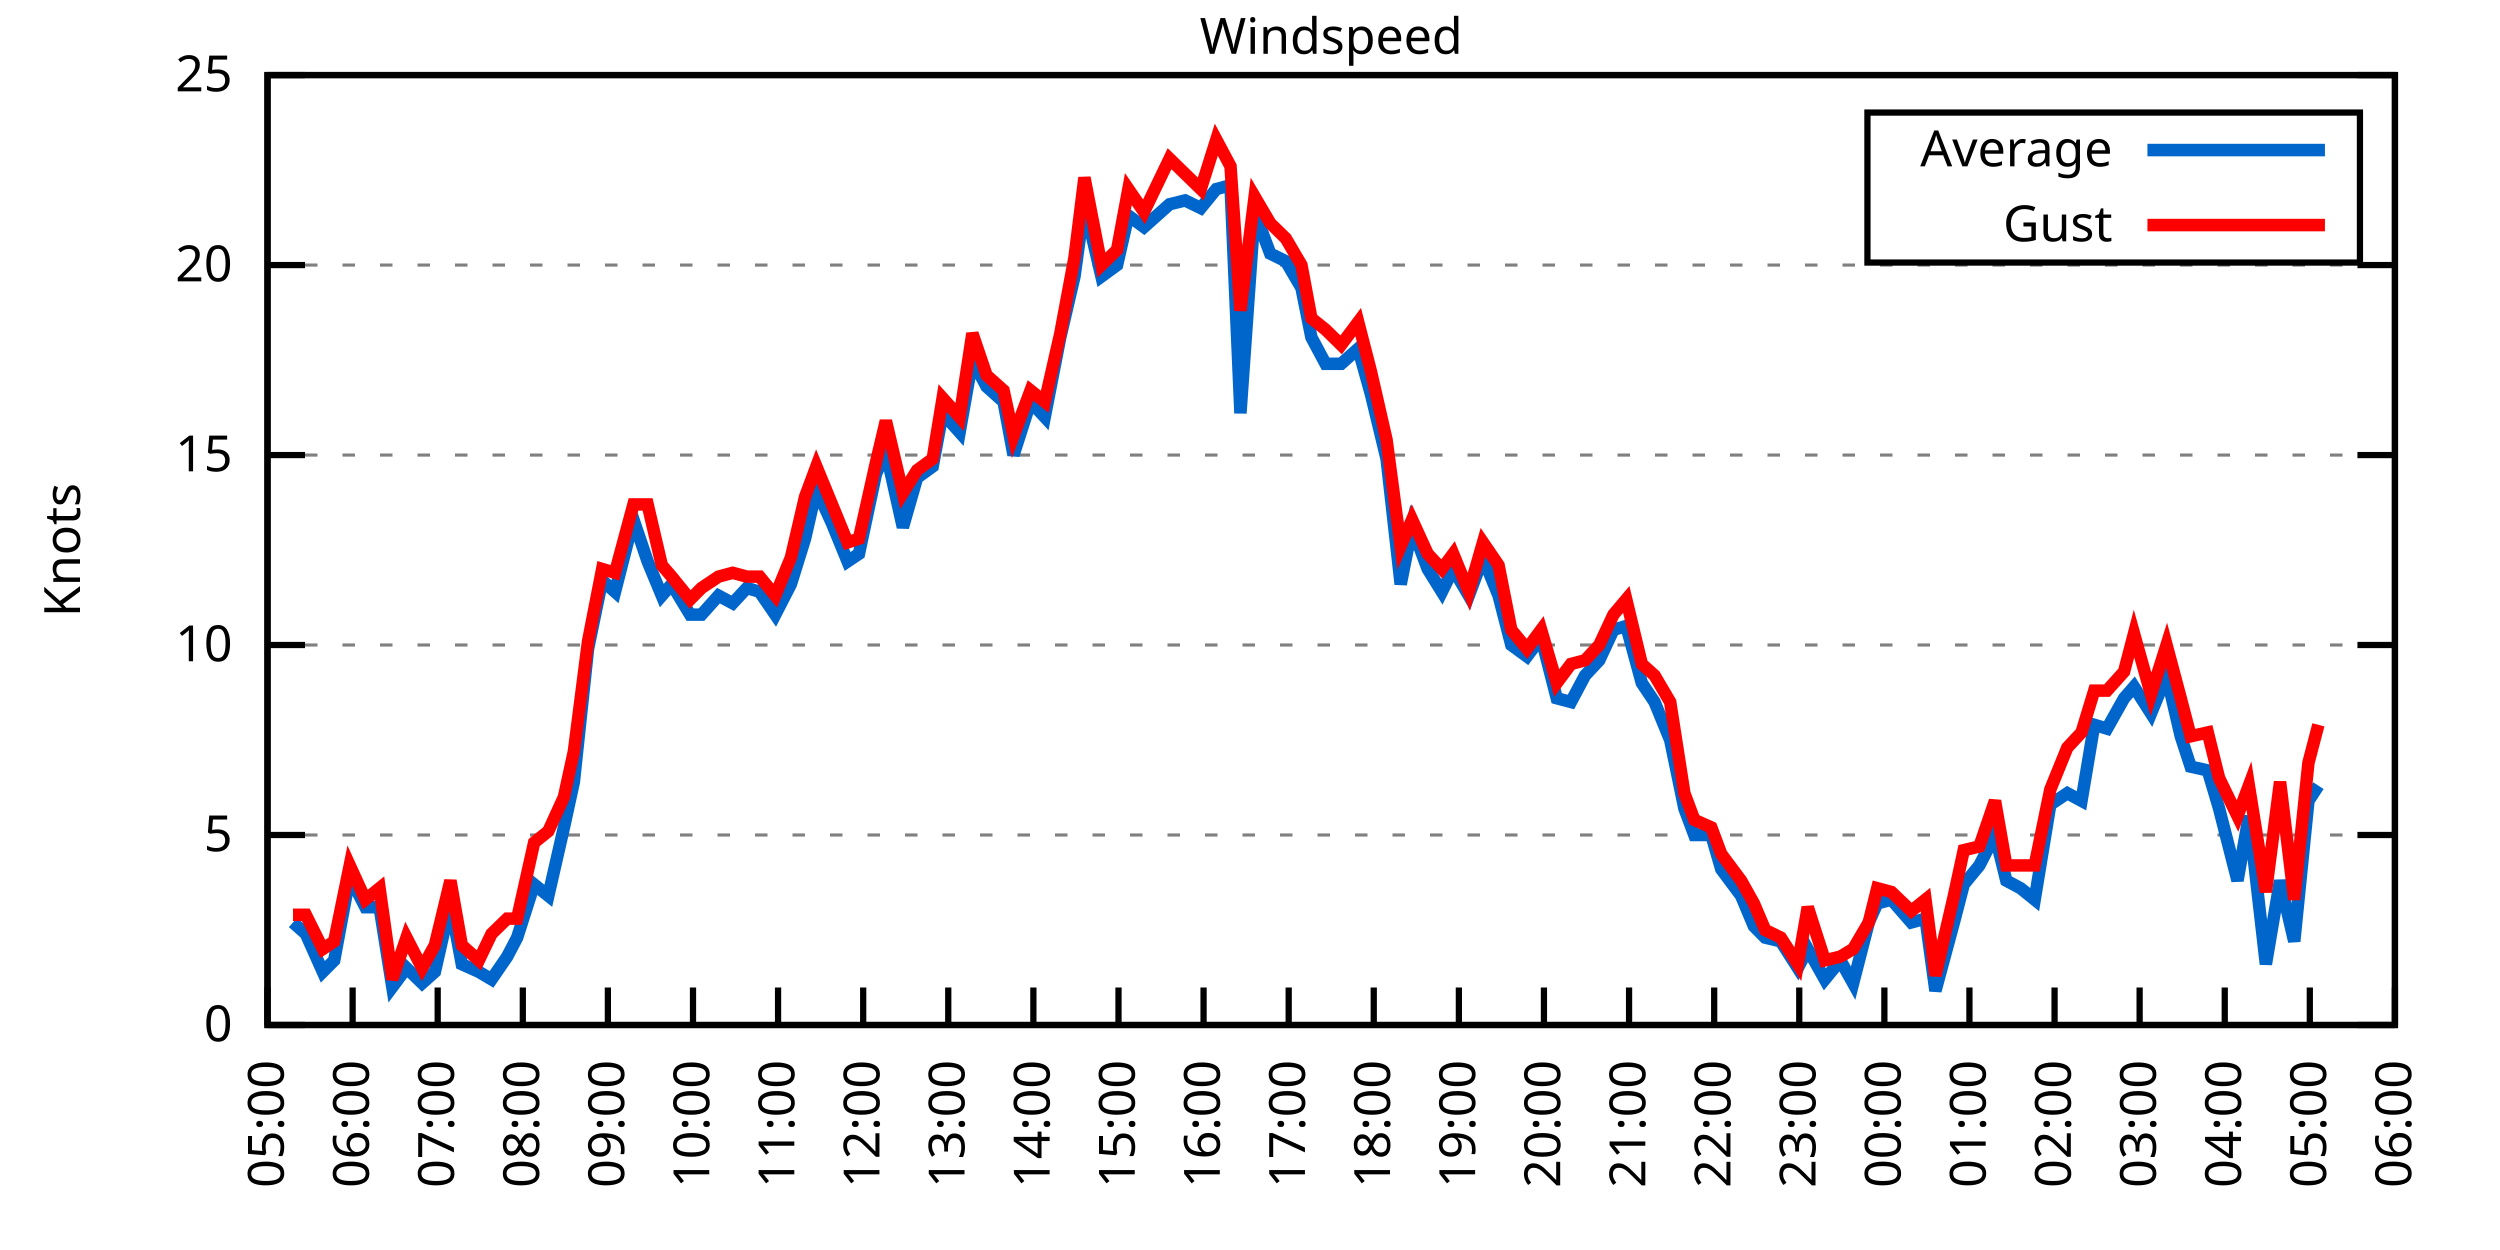
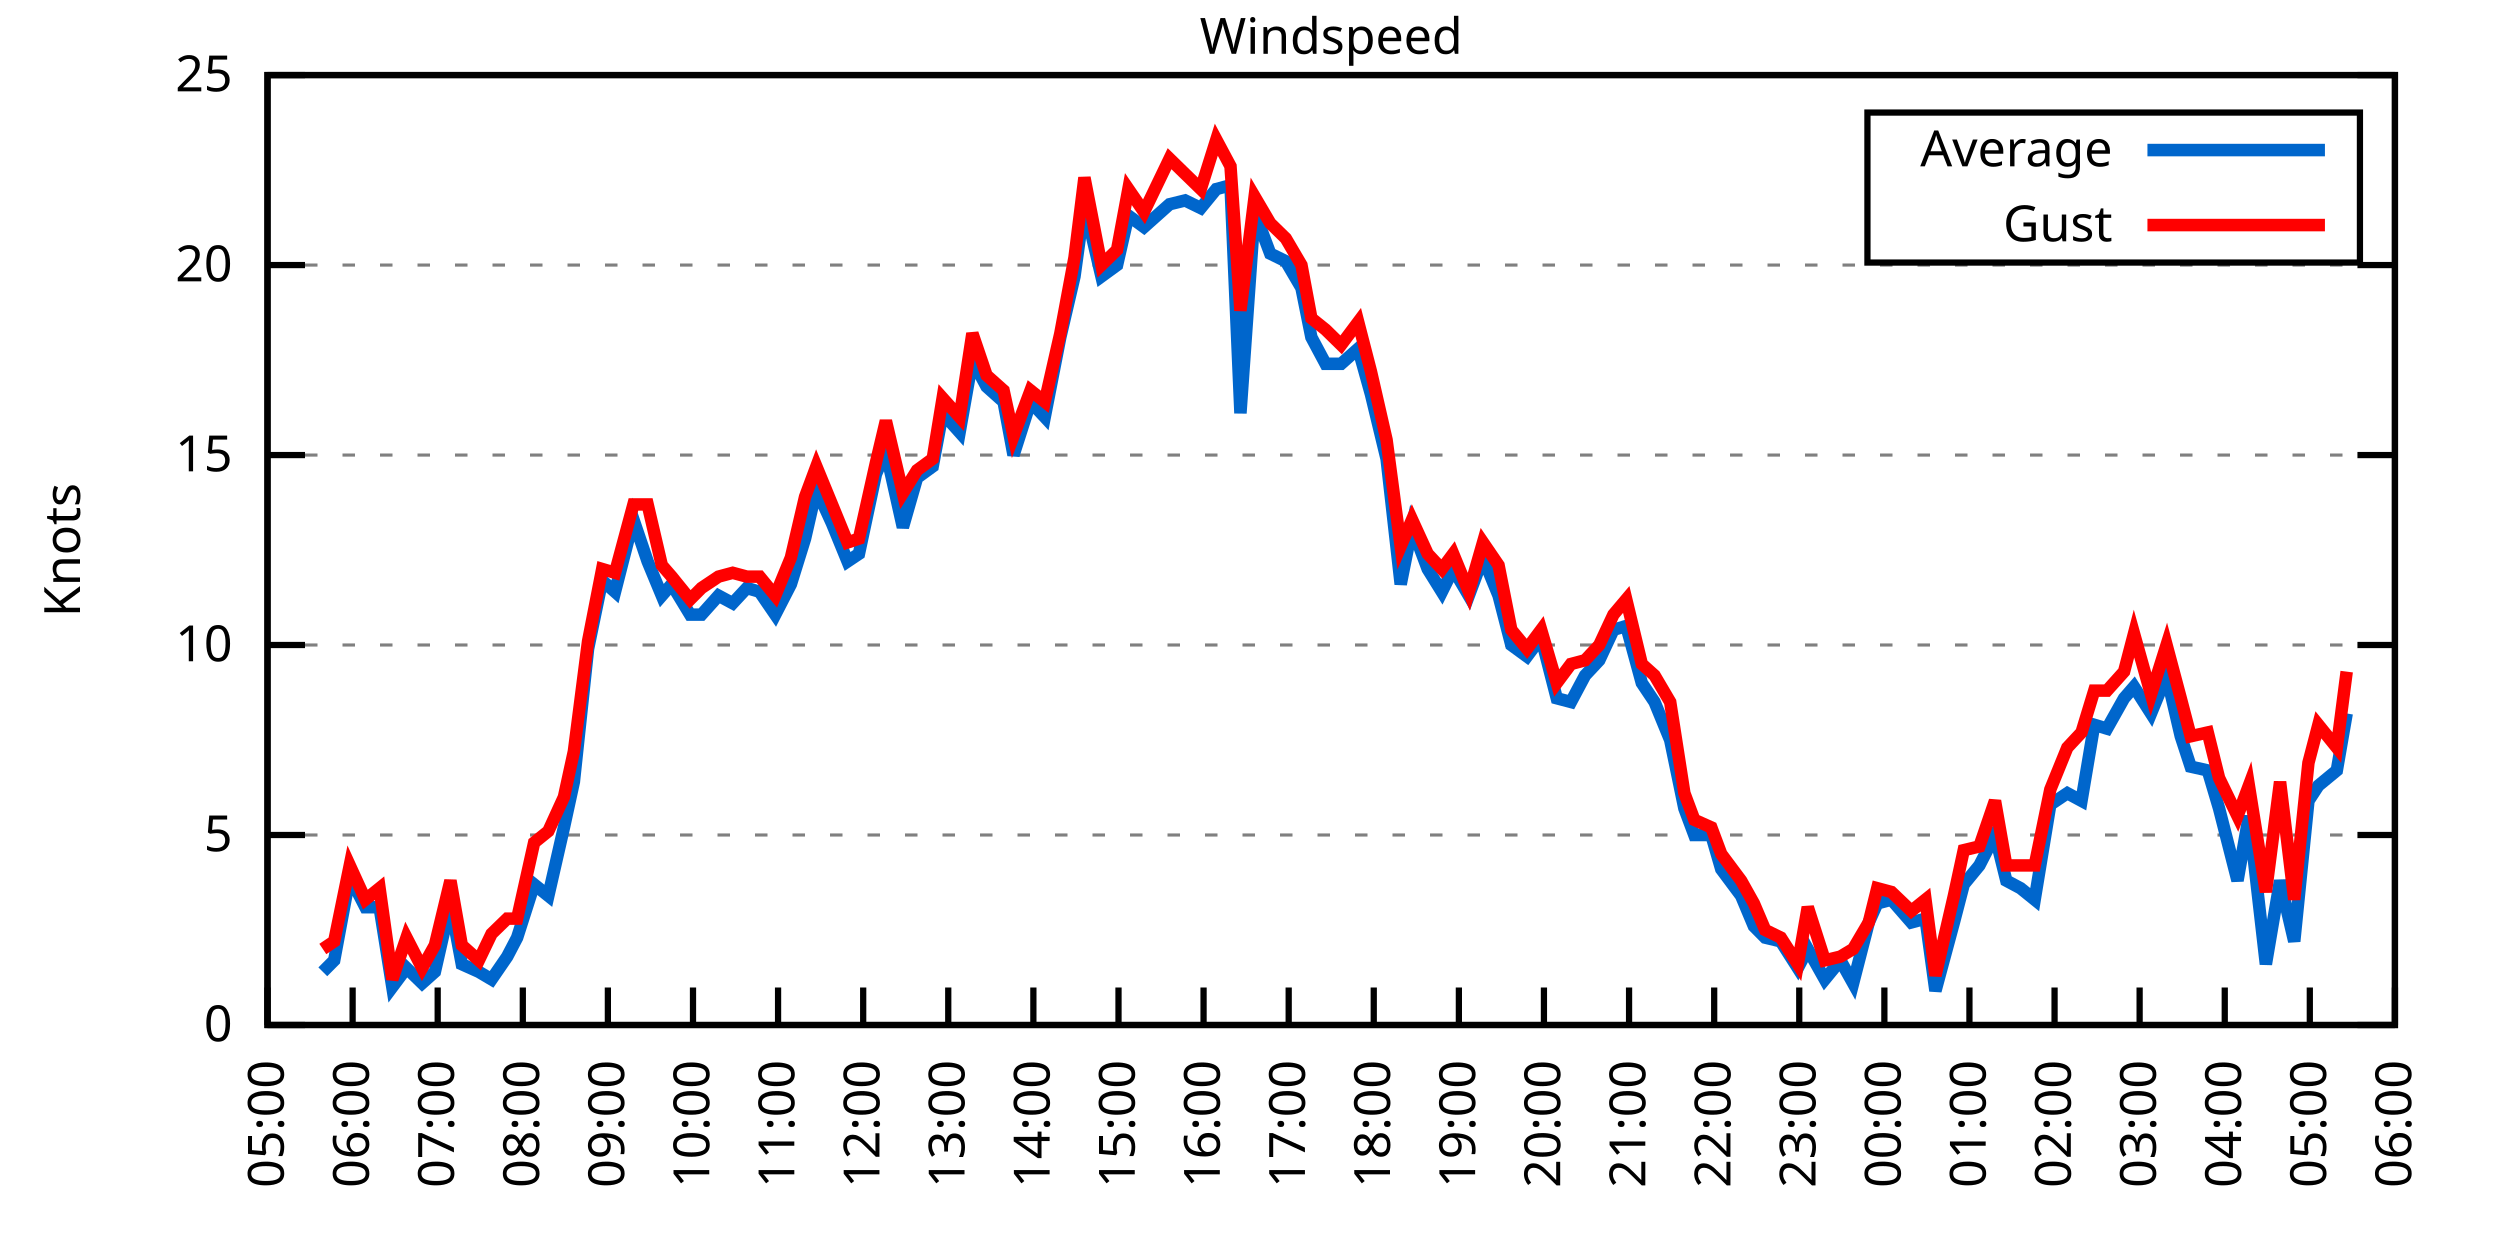
<svg xmlns="http://www.w3.org/2000/svg" xmlns:xlink="http://www.w3.org/1999/xlink" width="400" height="200" viewBox="0 0 400 200">
  <g id="gnuplot_canvas">
    <rect x="0" y="0" width="400" height="200" fill="none" />
    <defs>
      <circle id="gpDot" r="0.5" stroke-width="0.5" stroke="currentColor" />
      <path id="gpPt0" stroke-width="0.333" stroke="currentColor" d="M-1,0 h2 M0,-1 v2" />
      <path id="gpPt1" stroke-width="0.333" stroke="currentColor" d="M-1,-1 L1,1 M1,-1 L-1,1" />
      <path id="gpPt2" stroke-width="0.333" stroke="currentColor" d="M-1,0 L1,0 M0,-1 L0,1 M-1,-1 L1,1 M-1,1 L1,-1" />
      <rect id="gpPt3" stroke-width="0.333" stroke="currentColor" x="-1" y="-1" width="2" height="2" />
      <rect id="gpPt4" stroke-width="0.333" stroke="currentColor" fill="currentColor" x="-1" y="-1" width="2" height="2" />
      <circle id="gpPt5" stroke-width="0.333" stroke="currentColor" cx="0" cy="0" r="1" />
      <use xlink:href="#gpPt5" id="gpPt6" fill="currentColor" stroke="none" />
      <path id="gpPt7" stroke-width="0.333" stroke="currentColor" d="M0,-1.33 L-1.33,0.67 L1.33,0.67 z" />
      <use xlink:href="#gpPt7" id="gpPt8" fill="currentColor" stroke="none" />
      <use xlink:href="#gpPt7" id="gpPt9" stroke="currentColor" transform="rotate(180)" />
      <use xlink:href="#gpPt9" id="gpPt10" fill="currentColor" stroke="none" />
      <use xlink:href="#gpPt3" id="gpPt11" stroke="currentColor" transform="rotate(45)" />
      <use xlink:href="#gpPt11" id="gpPt12" fill="currentColor" stroke="none" />
      <path id="gpPt13" stroke-width="0.333" stroke="currentColor" d="M0,1.330 L1.265,0.411 L0.782,-1.067 L-0.782,-1.076 L-1.265,0.411 z" />
      <use xlink:href="#gpPt13" id="gpPt14" fill="currentColor" stroke="none" />
      <filter id="textbox" filterUnits="objectBoundingBox" x="0" y="0" height="1" width="1">
        <feFlood flood-color="white" flood-opacity="1" result="bgnd" />
        <feComposite in="SourceGraphic" in2="bgnd" operator="atop" />
      </filter>
      <filter id="greybox" filterUnits="objectBoundingBox" x="0" y="0" height="1" width="1">
        <feFlood flood-color="lightgrey" flood-opacity="1" result="grey" />
        <feComposite in="SourceGraphic" in2="grey" operator="atop" />
      </filter>
    </defs>
    <g fill="none" color="white" stroke="currentColor" stroke-width="1.00" stroke-linecap="butt" stroke-linejoin="miter">
</g>
    <g fill="none" color="black" stroke="currentColor" stroke-width="1.00" stroke-linecap="butt" stroke-linejoin="miter">
      <g stroke="none" shape-rendering="crispEdges">
        <polygon fill="rgb(255, 255, 255)" points="42.80,164.00 383.18,164.00 383.18,12.02 42.80,12.02 " />
      </g>
    </g>
    <g fill="none" color="black" stroke="currentColor" stroke-width="1.00" stroke-linecap="butt" stroke-linejoin="miter">
</g>
    <g fill="none" color="black" stroke="black" stroke-width="0.50" stroke-linecap="butt" stroke-linejoin="miter">
</g>
    <g fill="none" color="gray" stroke="currentColor" stroke-width="0.50" stroke-linecap="butt" stroke-linejoin="miter">
      <path stroke="gray" stroke-dasharray="2,4" class="gridline" d="M42.80,164.00 L383.19,164.00  " />
    </g>
    <g fill="none" color="gray" stroke="gray" stroke-width="1.00" stroke-linecap="butt" stroke-linejoin="miter">
</g>
    <g fill="none" color="black" stroke="currentColor" stroke-width="1.00" stroke-linecap="butt" stroke-linejoin="miter">
      <path stroke="black" d="M42.80,164.00 L48.80,164.00 M383.19,164.00 L377.19,164.00  " />
      <g transform="translate(37.20,166.60)" stroke="none" fill="black" font-family="Sans" font-size="8.00" text-anchor="end">
        <text>
          <tspan font-family="Sans"> 0</tspan>
        </text>
      </g>
    </g>
    <g fill="none" color="black" stroke="currentColor" stroke-width="1.00" stroke-linecap="butt" stroke-linejoin="miter">
</g>
    <g fill="none" color="black" stroke="black" stroke-width="0.50" stroke-linecap="butt" stroke-linejoin="miter">
</g>
    <g fill="none" color="gray" stroke="currentColor" stroke-width="0.50" stroke-linecap="butt" stroke-linejoin="miter">
      <path stroke="gray" stroke-dasharray="2,4" class="gridline" d="M42.80,133.60 L383.19,133.60  " />
    </g>
    <g fill="none" color="gray" stroke="gray" stroke-width="1.00" stroke-linecap="butt" stroke-linejoin="miter">
</g>
    <g fill="none" color="black" stroke="currentColor" stroke-width="1.00" stroke-linecap="butt" stroke-linejoin="miter">
      <path stroke="black" d="M42.80,133.60 L48.80,133.60 M383.19,133.60 L377.19,133.60  " />
      <g transform="translate(37.20,136.20)" stroke="none" fill="black" font-family="Sans" font-size="8.00" text-anchor="end">
        <text>
          <tspan font-family="Sans"> 5</tspan>
        </text>
      </g>
    </g>
    <g fill="none" color="black" stroke="currentColor" stroke-width="1.00" stroke-linecap="butt" stroke-linejoin="miter">
</g>
    <g fill="none" color="black" stroke="black" stroke-width="0.50" stroke-linecap="butt" stroke-linejoin="miter">
</g>
    <g fill="none" color="gray" stroke="currentColor" stroke-width="0.50" stroke-linecap="butt" stroke-linejoin="miter">
      <path stroke="gray" stroke-dasharray="2,4" class="gridline" d="M42.80,103.20 L383.19,103.20  " />
    </g>
    <g fill="none" color="gray" stroke="gray" stroke-width="1.00" stroke-linecap="butt" stroke-linejoin="miter">
</g>
    <g fill="none" color="black" stroke="currentColor" stroke-width="1.00" stroke-linecap="butt" stroke-linejoin="miter">
      <path stroke="black" d="M42.80,103.20 L48.80,103.20 M383.19,103.20 L377.19,103.20  " />
      <g transform="translate(37.20,105.80)" stroke="none" fill="black" font-family="Sans" font-size="8.00" text-anchor="end">
        <text>
          <tspan font-family="Sans"> 10</tspan>
        </text>
      </g>
    </g>
    <g fill="none" color="black" stroke="currentColor" stroke-width="1.00" stroke-linecap="butt" stroke-linejoin="miter">
</g>
    <g fill="none" color="black" stroke="black" stroke-width="0.50" stroke-linecap="butt" stroke-linejoin="miter">
</g>
    <g fill="none" color="gray" stroke="currentColor" stroke-width="0.50" stroke-linecap="butt" stroke-linejoin="miter">
      <path stroke="gray" stroke-dasharray="2,4" class="gridline" d="M42.80,72.81 L383.19,72.81  " />
    </g>
    <g fill="none" color="gray" stroke="gray" stroke-width="1.00" stroke-linecap="butt" stroke-linejoin="miter">
</g>
    <g fill="none" color="black" stroke="currentColor" stroke-width="1.00" stroke-linecap="butt" stroke-linejoin="miter">
      <path stroke="black" d="M42.80,72.81 L48.80,72.81 M383.19,72.81 L377.19,72.81  " />
      <g transform="translate(37.20,75.41)" stroke="none" fill="black" font-family="Sans" font-size="8.00" text-anchor="end">
        <text>
          <tspan font-family="Sans"> 15</tspan>
        </text>
      </g>
    </g>
    <g fill="none" color="black" stroke="currentColor" stroke-width="1.00" stroke-linecap="butt" stroke-linejoin="miter">
</g>
    <g fill="none" color="black" stroke="black" stroke-width="0.50" stroke-linecap="butt" stroke-linejoin="miter">
</g>
    <g fill="none" color="gray" stroke="currentColor" stroke-width="0.50" stroke-linecap="butt" stroke-linejoin="miter">
      <path stroke="gray" stroke-dasharray="2,4" class="gridline" d="M42.80,42.41 L383.19,42.41  " />
    </g>
    <g fill="none" color="gray" stroke="gray" stroke-width="1.00" stroke-linecap="butt" stroke-linejoin="miter">
</g>
    <g fill="none" color="black" stroke="currentColor" stroke-width="1.00" stroke-linecap="butt" stroke-linejoin="miter">
      <path stroke="black" d="M42.80,42.41 L48.80,42.41 M383.19,42.41 L377.19,42.41  " />
      <g transform="translate(37.20,45.01)" stroke="none" fill="black" font-family="Sans" font-size="8.00" text-anchor="end">
        <text>
          <tspan font-family="Sans"> 20</tspan>
        </text>
      </g>
    </g>
    <g fill="none" color="black" stroke="currentColor" stroke-width="1.00" stroke-linecap="butt" stroke-linejoin="miter">
</g>
    <g fill="none" color="black" stroke="black" stroke-width="0.50" stroke-linecap="butt" stroke-linejoin="miter">
</g>
    <g fill="none" color="gray" stroke="currentColor" stroke-width="0.50" stroke-linecap="butt" stroke-linejoin="miter">
      <path stroke="gray" stroke-dasharray="2,4" class="gridline" d="M42.80,12.01 L383.19,12.01  " />
    </g>
    <g fill="none" color="gray" stroke="gray" stroke-width="1.00" stroke-linecap="butt" stroke-linejoin="miter">
</g>
    <g fill="none" color="black" stroke="currentColor" stroke-width="1.00" stroke-linecap="butt" stroke-linejoin="miter">
      <path stroke="black" d="M42.80,12.01 L48.80,12.01 M383.19,12.01 L377.19,12.01  " />
      <g transform="translate(37.20,14.61)" stroke="none" fill="black" font-family="Sans" font-size="8.00" text-anchor="end">
        <text>
          <tspan font-family="Sans"> 25</tspan>
        </text>
      </g>
    </g>
    <g fill="none" color="black" stroke="currentColor" stroke-width="1.00" stroke-linecap="butt" stroke-linejoin="miter">
      <path stroke="black" d="M42.80,164.00 L42.80,158.00  " />
      <g transform="translate(45.40,169.60) rotate(270.00)" stroke="none" fill="black" font-family="Sans" font-size="8.00" text-anchor="end">
        <text>
          <tspan font-family="Sans">05:00</tspan>
        </text>
      </g>
    </g>
    <g fill="none" color="black" stroke="currentColor" stroke-width="1.00" stroke-linecap="butt" stroke-linejoin="miter">
      <path stroke="black" d="M56.42,164.00 L56.42,158.00  " />
      <g transform="translate(59.02,169.60) rotate(270.00)" stroke="none" fill="black" font-family="Sans" font-size="8.00" text-anchor="end">
        <text>
          <tspan font-family="Sans">06:00</tspan>
        </text>
      </g>
    </g>
    <g fill="none" color="black" stroke="currentColor" stroke-width="1.00" stroke-linecap="butt" stroke-linejoin="miter">
      <path stroke="black" d="M70.03,164.00 L70.03,158.00  " />
      <g transform="translate(72.63,169.60) rotate(270.00)" stroke="none" fill="black" font-family="Sans" font-size="8.00" text-anchor="end">
        <text>
          <tspan font-family="Sans">07:00</tspan>
        </text>
      </g>
    </g>
    <g fill="none" color="black" stroke="currentColor" stroke-width="1.00" stroke-linecap="butt" stroke-linejoin="miter">
      <path stroke="black" d="M83.65,164.00 L83.65,158.00  " />
      <g transform="translate(86.25,169.60) rotate(270.00)" stroke="none" fill="black" font-family="Sans" font-size="8.00" text-anchor="end">
        <text>
          <tspan font-family="Sans">08:00</tspan>
        </text>
      </g>
    </g>
    <g fill="none" color="black" stroke="currentColor" stroke-width="1.00" stroke-linecap="butt" stroke-linejoin="miter">
      <path stroke="black" d="M97.26,164.00 L97.26,158.00  " />
      <g transform="translate(99.86,169.60) rotate(270.00)" stroke="none" fill="black" font-family="Sans" font-size="8.00" text-anchor="end">
        <text>
          <tspan font-family="Sans">09:00</tspan>
        </text>
      </g>
    </g>
    <g fill="none" color="black" stroke="currentColor" stroke-width="1.00" stroke-linecap="butt" stroke-linejoin="miter">
      <path stroke="black" d="M110.88,164.00 L110.88,158.00  " />
      <g transform="translate(113.48,169.60) rotate(270.00)" stroke="none" fill="black" font-family="Sans" font-size="8.00" text-anchor="end">
        <text>
          <tspan font-family="Sans">10:00</tspan>
        </text>
      </g>
    </g>
    <g fill="none" color="black" stroke="currentColor" stroke-width="1.00" stroke-linecap="butt" stroke-linejoin="miter">
      <path stroke="black" d="M124.49,164.00 L124.49,158.00  " />
      <g transform="translate(127.09,169.60) rotate(270.00)" stroke="none" fill="black" font-family="Sans" font-size="8.00" text-anchor="end">
        <text>
          <tspan font-family="Sans">11:00</tspan>
        </text>
      </g>
    </g>
    <g fill="none" color="black" stroke="currentColor" stroke-width="1.00" stroke-linecap="butt" stroke-linejoin="miter">
      <path stroke="black" d="M138.11,164.00 L138.11,158.00  " />
      <g transform="translate(140.71,169.60) rotate(270.00)" stroke="none" fill="black" font-family="Sans" font-size="8.00" text-anchor="end">
        <text>
          <tspan font-family="Sans">12:00</tspan>
        </text>
      </g>
    </g>
    <g fill="none" color="black" stroke="currentColor" stroke-width="1.00" stroke-linecap="butt" stroke-linejoin="miter">
      <path stroke="black" d="M151.72,164.00 L151.72,158.00  " />
      <g transform="translate(154.32,169.60) rotate(270.00)" stroke="none" fill="black" font-family="Sans" font-size="8.00" text-anchor="end">
        <text>
          <tspan font-family="Sans">13:00</tspan>
        </text>
      </g>
    </g>
    <g fill="none" color="black" stroke="currentColor" stroke-width="1.00" stroke-linecap="butt" stroke-linejoin="miter">
      <path stroke="black" d="M165.34,164.00 L165.34,158.00  " />
      <g transform="translate(167.94,169.60) rotate(270.00)" stroke="none" fill="black" font-family="Sans" font-size="8.00" text-anchor="end">
        <text>
          <tspan font-family="Sans">14:00</tspan>
        </text>
      </g>
    </g>
    <g fill="none" color="black" stroke="currentColor" stroke-width="1.00" stroke-linecap="butt" stroke-linejoin="miter">
      <path stroke="black" d="M178.96,164.00 L178.96,158.00  " />
      <g transform="translate(181.56,169.60) rotate(270.00)" stroke="none" fill="black" font-family="Sans" font-size="8.00" text-anchor="end">
        <text>
          <tspan font-family="Sans">15:00</tspan>
        </text>
      </g>
    </g>
    <g fill="none" color="black" stroke="currentColor" stroke-width="1.00" stroke-linecap="butt" stroke-linejoin="miter">
      <path stroke="black" d="M192.57,164.00 L192.57,158.00  " />
      <g transform="translate(195.17,169.60) rotate(270.00)" stroke="none" fill="black" font-family="Sans" font-size="8.00" text-anchor="end">
        <text>
          <tspan font-family="Sans">16:00</tspan>
        </text>
      </g>
    </g>
    <g fill="none" color="black" stroke="currentColor" stroke-width="1.00" stroke-linecap="butt" stroke-linejoin="miter">
      <path stroke="black" d="M206.19,164.00 L206.19,158.00  " />
      <g transform="translate(208.79,169.60) rotate(270.00)" stroke="none" fill="black" font-family="Sans" font-size="8.00" text-anchor="end">
        <text>
          <tspan font-family="Sans">17:00</tspan>
        </text>
      </g>
    </g>
    <g fill="none" color="black" stroke="currentColor" stroke-width="1.00" stroke-linecap="butt" stroke-linejoin="miter">
      <path stroke="black" d="M219.80,164.00 L219.80,158.00  " />
      <g transform="translate(222.40,169.60) rotate(270.00)" stroke="none" fill="black" font-family="Sans" font-size="8.00" text-anchor="end">
        <text>
          <tspan font-family="Sans">18:00</tspan>
        </text>
      </g>
    </g>
    <g fill="none" color="black" stroke="currentColor" stroke-width="1.00" stroke-linecap="butt" stroke-linejoin="miter">
      <path stroke="black" d="M233.42,164.00 L233.42,158.00  " />
      <g transform="translate(236.02,169.60) rotate(270.00)" stroke="none" fill="black" font-family="Sans" font-size="8.00" text-anchor="end">
        <text>
          <tspan font-family="Sans">19:00</tspan>
        </text>
      </g>
    </g>
    <g fill="none" color="black" stroke="currentColor" stroke-width="1.00" stroke-linecap="butt" stroke-linejoin="miter">
      <path stroke="black" d="M247.03,164.00 L247.03,158.00  " />
      <g transform="translate(249.63,169.60) rotate(270.00)" stroke="none" fill="black" font-family="Sans" font-size="8.00" text-anchor="end">
        <text>
          <tspan font-family="Sans">20:00</tspan>
        </text>
      </g>
    </g>
    <g fill="none" color="black" stroke="currentColor" stroke-width="1.00" stroke-linecap="butt" stroke-linejoin="miter">
      <path stroke="black" d="M260.65,164.00 L260.65,158.00  " />
      <g transform="translate(263.25,169.60) rotate(270.00)" stroke="none" fill="black" font-family="Sans" font-size="8.00" text-anchor="end">
        <text>
          <tspan font-family="Sans">21:00</tspan>
        </text>
      </g>
    </g>
    <g fill="none" color="black" stroke="currentColor" stroke-width="1.00" stroke-linecap="butt" stroke-linejoin="miter">
      <path stroke="black" d="M274.27,164.00 L274.27,158.00  " />
      <g transform="translate(276.87,169.60) rotate(270.00)" stroke="none" fill="black" font-family="Sans" font-size="8.00" text-anchor="end">
        <text>
          <tspan font-family="Sans">22:00</tspan>
        </text>
      </g>
    </g>
    <g fill="none" color="black" stroke="currentColor" stroke-width="1.00" stroke-linecap="butt" stroke-linejoin="miter">
      <path stroke="black" d="M287.88,164.00 L287.88,158.00  " />
      <g transform="translate(290.48,169.60) rotate(270.00)" stroke="none" fill="black" font-family="Sans" font-size="8.00" text-anchor="end">
        <text>
          <tspan font-family="Sans">23:00</tspan>
        </text>
      </g>
    </g>
    <g fill="none" color="black" stroke="currentColor" stroke-width="1.00" stroke-linecap="butt" stroke-linejoin="miter">
      <path stroke="black" d="M301.50,164.00 L301.50,158.00  " />
      <g transform="translate(304.10,169.60) rotate(270.00)" stroke="none" fill="black" font-family="Sans" font-size="8.00" text-anchor="end">
        <text>
          <tspan font-family="Sans">00:00</tspan>
        </text>
      </g>
    </g>
    <g fill="none" color="black" stroke="currentColor" stroke-width="1.00" stroke-linecap="butt" stroke-linejoin="miter">
      <path stroke="black" d="M315.11,164.00 L315.11,158.00  " />
      <g transform="translate(317.71,169.60) rotate(270.00)" stroke="none" fill="black" font-family="Sans" font-size="8.00" text-anchor="end">
        <text>
          <tspan font-family="Sans">01:00</tspan>
        </text>
      </g>
    </g>
    <g fill="none" color="black" stroke="currentColor" stroke-width="1.00" stroke-linecap="butt" stroke-linejoin="miter">
      <path stroke="black" d="M328.73,164.00 L328.73,158.00  " />
      <g transform="translate(331.33,169.60) rotate(270.00)" stroke="none" fill="black" font-family="Sans" font-size="8.00" text-anchor="end">
        <text>
          <tspan font-family="Sans">02:00</tspan>
        </text>
      </g>
    </g>
    <g fill="none" color="black" stroke="currentColor" stroke-width="1.00" stroke-linecap="butt" stroke-linejoin="miter">
      <path stroke="black" d="M342.34,164.00 L342.34,158.00  " />
      <g transform="translate(344.94,169.60) rotate(270.00)" stroke="none" fill="black" font-family="Sans" font-size="8.00" text-anchor="end">
        <text>
          <tspan font-family="Sans">03:00</tspan>
        </text>
      </g>
    </g>
    <g fill="none" color="black" stroke="currentColor" stroke-width="1.00" stroke-linecap="butt" stroke-linejoin="miter">
      <path stroke="black" d="M355.96,164.00 L355.96,158.00  " />
      <g transform="translate(358.56,169.60) rotate(270.00)" stroke="none" fill="black" font-family="Sans" font-size="8.00" text-anchor="end">
        <text>
          <tspan font-family="Sans">04:00</tspan>
        </text>
      </g>
    </g>
    <g fill="none" color="black" stroke="currentColor" stroke-width="1.00" stroke-linecap="butt" stroke-linejoin="miter">
      <path stroke="black" d="M369.57,164.00 L369.57,158.00  " />
      <g transform="translate(372.17,169.60) rotate(270.00)" stroke="none" fill="black" font-family="Sans" font-size="8.00" text-anchor="end">
        <text>
          <tspan font-family="Sans">05:00</tspan>
        </text>
      </g>
    </g>
    <g fill="none" color="black" stroke="currentColor" stroke-width="1.00" stroke-linecap="butt" stroke-linejoin="miter">
      <path stroke="black" d="M383.19,164.00 L383.19,158.00  " />
      <g transform="translate(385.79,169.60) rotate(270.00)" stroke="none" fill="black" font-family="Sans" font-size="8.00" text-anchor="end">
        <text>
          <tspan font-family="Sans">06:00</tspan>
        </text>
      </g>
    </g>
    <g fill="none" color="black" stroke="currentColor" stroke-width="1.00" stroke-linecap="butt" stroke-linejoin="miter">
</g>
    <g fill="none" color="black" stroke="currentColor" stroke-width="1.00" stroke-linecap="butt" stroke-linejoin="miter">
      <path stroke="black" d="M42.80,12.01 L42.80,164.00 L383.19,164.00 L383.19,12.01 L42.80,12.01 Z  " />
    </g>
    <g fill="none" color="black" stroke="currentColor" stroke-width="1.00" stroke-linecap="butt" stroke-linejoin="miter">
</g>
    <g fill="none" color="black" stroke="currentColor" stroke-width="1.00" stroke-linecap="butt" stroke-linejoin="miter">
      <path stroke="black" d="M298.79,42.01 L298.79,18.01 L377.59,18.01 L377.59,42.01 L298.79,42.01 Z  " />
    </g>
    <g id="Windspeed_plot_1">
      <g fill="none" color="white" stroke="black" stroke-width="2.00" stroke-linecap="butt" stroke-linejoin="miter">
</g>
      <g fill="none" color="black" stroke="currentColor" stroke-width="2.00" stroke-linecap="butt" stroke-linejoin="miter">
        <g transform="translate(337.99,26.61)" stroke="none" fill="black" font-family="Sans" font-size="8.00" text-anchor="end">
          <text>
            <tspan font-family="Sans">Average</tspan>
          </text>
        </g>
      </g>
      <g fill="none" color="black" stroke="currentColor" stroke-width="2.00" stroke-linecap="butt" stroke-linejoin="miter">
-         <path stroke="rgb(  0, 102, 204)" d="M343.59,24.01 L371.99,24.01 M46.88,147.59 L48.93,149.41 L51.65,155.49 L53.47,153.66 L55.96,140.29 L58.46,145.15   L60.73,145.15 L62.77,157.92 L65.04,154.88 L67.54,157.31 L69.58,155.49 L72.07,144.55 L73.89,154.27 L76.61,155.49   L78.65,156.70 L81.15,153.06 L82.74,150.02 L85.46,141.51 L87.73,143.33 L90.23,132.39 L91.82,125.09 L94.09,103.81   L96.35,92.87 L98.40,94.69 L101.35,83.14 L103.62,89.83 L105.89,95.30 L107.47,93.48 L110.42,98.34 L112.24,98.34   L114.96,95.30 L117.23,96.52 L119.50,94.08 L121.54,94.69 L124.04,98.34 L126.54,93.48 L128.81,86.18 L130.62,78.28   L133.12,83.75 L135.61,89.83 L137.43,88.61 L140.15,75.85 L141.74,72.20 L144.46,84.36 L146.73,76.45 L149.23,74.63   L150.82,66.12 L153.54,69.16 L155.58,57.61 L157.85,61.86 L160.57,64.29 L162.16,72.81 L164.89,64.29 L167.16,66.73   L169.65,53.96 L171.92,44.23 L173.51,32.68 L176.23,44.23 L178.73,42.41 L180.54,34.50 L183.04,36.33 L187.13,32.68   L189.62,32.07 L192.12,33.29 L194.61,30.25 L196.88,29.64 L198.47,66.12 L200.74,33.90 L203.24,40.58 L205.73,41.80   L208.23,46.06 L209.82,53.96 L212.09,58.21 L214.58,58.21 L217.31,55.78 L219.35,63.08 L221.85,73.41 L224.11,93.48   L225.93,84.36 L228.43,91.04 L230.70,94.69 L232.51,91.04 L235.01,95.30 L237.28,89.22 L239.77,95.30 L241.81,103.20   L244.31,105.03 L246.58,101.99 L249.08,111.72 L251.35,112.32 L253.61,108.07 L255.88,105.64 L258.15,100.77 L260.20,100.16   L262.69,109.28 L264.73,112.32 L267.23,118.40 L269.50,129.35 L271.09,133.60 L273.81,133.60 L275.40,139.07 L278.58,143.33   L280.62,148.19 L282.43,150.02 L284.93,150.62 L287.65,154.88 L289.24,151.84 L291.97,156.70 L294.46,153.66 L296.50,157.31   L299.00,147.59 L300.36,144.55 L302.63,143.94 L305.81,147.59 L308.08,146.98 L309.67,158.53 L312.62,147.59 L314.20,141.51   L316.70,138.47 L319.20,133.60 L321.01,140.90 L323.28,142.11 L325.55,143.94 L328.05,128.74 L330.77,126.91 L333.04,128.13   L335.08,115.97 L337.12,116.58 L339.85,111.72 L341.44,109.89 L344.16,114.15 L346.65,108.07 L348.92,117.80 L350.51,122.66   L353.24,123.27 L355.05,129.35 L358.00,140.90 L359.82,130.56 L362.54,154.27 L364.81,140.90 L367.08,150.62 L369.35,128.13   L370.94,125.70  " />
+         <path stroke="rgb(  0, 102, 204)" d="M343.59,24.01 L371.99,24.01 M51.65,155.49 L53.47,153.66 L55.96,140.29 L58.46,145.15 L60.73,145.15 L62.77,157.92   L65.04,154.88 L67.54,157.31 L69.58,155.49 L72.07,144.55 L73.89,154.27 L76.61,155.49 L78.65,156.70 L81.15,153.06   L82.74,150.02 L85.46,141.51 L87.73,143.33 L90.23,132.39 L91.82,125.09 L94.09,103.81 L96.35,92.87 L98.40,94.69   L101.35,83.14 L103.62,89.83 L105.89,95.30 L107.47,93.48 L110.42,98.34 L112.24,98.34 L114.96,95.30 L117.23,96.52   L119.50,94.08 L121.54,94.69 L124.04,98.34 L126.54,93.48 L128.81,86.18 L130.62,78.28 L133.12,83.75 L135.61,89.83   L137.43,88.61 L140.15,75.85 L141.74,72.20 L144.46,84.36 L146.73,76.45 L149.23,74.63 L150.82,66.12 L153.54,69.16   L155.58,57.61 L157.85,61.86 L160.57,64.29 L162.16,72.81 L164.89,64.29 L167.16,66.73 L169.65,53.96 L171.92,44.23   L173.51,32.68 L176.23,44.23 L178.73,42.41 L180.54,34.50 L183.04,36.33 L187.13,32.68 L189.62,32.07 L192.12,33.29   L194.61,30.25 L196.88,29.64 L198.47,66.12 L200.74,33.90 L203.24,40.58 L205.73,41.80 L208.23,46.06 L209.82,53.96   L212.09,58.21 L214.58,58.21 L217.31,55.78 L219.35,63.08 L221.85,73.41 L224.11,93.48 L225.93,84.36 L228.43,91.04   L230.70,94.69 L232.51,91.04 L235.01,95.30 L237.28,89.22 L239.77,95.30 L241.81,103.20 L244.31,105.03 L246.58,101.99   L249.08,111.72 L251.35,112.32 L253.61,108.07 L255.88,105.64 L258.15,100.77 L260.20,100.16 L262.69,109.28 L264.73,112.32   L267.23,118.40 L269.50,129.35 L271.09,133.60 L273.81,133.60 L275.40,139.07 L278.58,143.33 L280.62,148.19 L282.43,150.02   L284.93,150.62 L287.65,154.88 L289.24,151.84 L291.97,156.70 L294.46,153.66 L296.50,157.31 L299.00,147.59 L300.36,144.55   L302.63,143.94 L305.81,147.59 L308.08,146.98 L309.67,158.53 L312.62,147.59 L314.20,141.51 L316.70,138.47 L319.20,133.60   L321.01,140.90 L323.28,142.11 L325.55,143.94 L328.05,128.74 L330.77,126.91 L333.04,128.13 L335.08,115.97 L337.12,116.58   L339.85,111.72 L341.44,109.89 L344.16,114.15 L346.65,108.07 L348.92,117.80 L350.51,122.66 L353.24,123.27 L355.05,129.35   L358.00,140.90 L359.82,130.56 L362.54,154.27 L364.81,140.90 L367.08,150.62 L369.35,128.13 L370.94,125.70 L373.89,123.27   L375.47,114.15  " />
      </g>
    </g>
    <g id="Windspeed_plot_2">
      <g fill="none" color="black" stroke="currentColor" stroke-width="2.00" stroke-linecap="butt" stroke-linejoin="miter">
        <g transform="translate(337.99,38.61)" stroke="none" fill="black" font-family="Sans" font-size="8.00" text-anchor="end">
          <text>
            <tspan font-family="Sans">Gust</tspan>
          </text>
        </g>
      </g>
      <g fill="none" color="black" stroke="currentColor" stroke-width="2.00" stroke-linecap="butt" stroke-linejoin="miter">
-         <path stroke="rgb(255,   0,   0)" d="M343.59,36.01 L371.99,36.01 M46.88,146.37 L48.93,146.37 L51.65,151.84 L53.47,150.62 L55.96,138.47 L58.46,143.94   L60.73,142.11 L62.77,156.70 L65.04,150.02 L67.54,154.88 L69.58,151.23 L72.07,140.90 L73.89,151.23 L76.61,153.66   L78.65,149.41 L81.15,146.98 L82.74,146.98 L85.46,134.82 L87.73,132.99 L90.23,127.52 L91.82,120.23 L94.09,102.60   L96.35,91.04 L98.40,91.65 L101.35,80.71 L103.62,80.71 L105.89,90.44 L107.47,92.26 L110.42,95.91 L112.24,94.08   L114.96,92.26 L117.23,91.65 L119.50,92.26 L121.54,92.26 L124.04,95.30 L126.54,89.22 L128.81,79.49 L130.62,74.63   L133.12,80.71 L135.61,86.79 L137.43,86.18 L140.15,74.02 L141.74,67.33 L144.46,78.89 L146.73,75.24 L149.23,73.41   L150.82,63.69 L153.54,66.73 L155.58,53.35 L157.85,60.04 L160.57,62.47 L162.16,69.77 L164.89,62.47 L167.16,64.29   L169.65,53.35 L171.92,41.19 L173.51,28.42 L176.23,42.41 L178.73,39.98 L180.54,30.25 L183.04,33.90 L187.13,25.39   L189.62,27.82 L192.12,30.25 L194.61,22.35 L196.88,26.60 L198.47,49.70 L200.74,31.46 L203.24,35.72 L205.73,38.15   L208.23,42.41 L209.82,50.92 L212.09,52.74 L214.58,55.18 L217.31,51.53 L219.35,59.43 L221.85,70.37 L224.11,87.40   L225.93,83.14 L228.43,88.61 L230.70,91.04 L232.51,88.61 L235.01,94.69 L237.28,86.79 L239.77,90.44 L241.81,100.77   L244.31,103.81 L246.58,100.77 L249.08,109.28 L251.35,106.24 L253.61,105.64 L255.88,103.20 L258.15,98.34 L260.20,95.91   L262.69,106.24 L264.73,108.07 L267.23,112.32 L269.50,126.91 L271.09,131.17 L273.81,132.39 L275.40,136.64 L278.58,140.90   L280.62,144.55 L282.43,148.80 L284.93,150.02 L287.65,154.27 L289.24,145.15 L291.97,153.66 L294.46,153.06 L296.50,151.84   L299.00,147.59 L300.36,142.11 L302.63,142.72 L305.81,145.76 L308.08,143.94 L309.67,156.10 L312.62,143.33 L314.20,136.03   L316.70,135.43 L319.20,128.13 L321.01,138.47 L323.28,138.47 L325.55,138.47 L328.05,126.31 L330.77,119.62 L333.04,117.19   L335.08,110.50 L337.12,110.50 L339.85,107.46 L341.44,101.38 L344.16,111.11 L346.65,103.20 L348.92,111.72 L350.51,117.80   L353.24,117.19 L355.05,124.48 L358.00,130.56 L359.82,125.70 L362.54,142.72 L364.81,125.09 L367.08,143.94 L369.35,122.05   L370.94,115.97  " />
+         <path stroke="rgb(255,   0,   0)" d="M343.59,36.01 L371.99,36.01 M51.65,151.84 L53.47,150.62 L55.96,138.47 L58.46,143.94 L60.73,142.11 L62.77,156.70   L65.04,150.02 L67.54,154.88 L69.58,151.23 L72.07,140.90 L73.89,151.23 L76.61,153.66 L78.65,149.41 L81.15,146.98   L82.74,146.98 L85.46,134.82 L87.73,132.99 L90.23,127.52 L91.82,120.23 L94.09,102.60 L96.35,91.04 L98.40,91.65   L101.35,80.71 L103.62,80.71 L105.89,90.44 L107.47,92.26 L110.42,95.91 L112.24,94.08 L114.96,92.26 L117.23,91.65   L119.50,92.26 L121.54,92.26 L124.04,95.30 L126.54,89.22 L128.81,79.49 L130.62,74.63 L133.12,80.71 L135.61,86.79   L137.43,86.18 L140.15,74.02 L141.74,67.33 L144.46,78.89 L146.73,75.24 L149.23,73.41 L150.82,63.69 L153.54,66.73   L155.58,53.35 L157.85,60.04 L160.57,62.47 L162.16,69.77 L164.89,62.47 L167.16,64.29 L169.65,53.35 L171.92,41.19   L173.51,28.42 L176.23,42.41 L178.73,39.98 L180.54,30.25 L183.04,33.90 L187.13,25.39 L189.62,27.82 L192.12,30.25   L194.61,22.35 L196.88,26.60 L198.47,49.70 L200.74,31.46 L203.24,35.72 L205.73,38.15 L208.23,42.41 L209.82,50.92   L212.09,52.74 L214.58,55.18 L217.31,51.53 L219.35,59.43 L221.85,70.37 L224.11,87.40 L225.93,83.14 L228.43,88.61   L230.70,91.04 L232.51,88.61 L235.01,94.69 L237.28,86.79 L239.77,90.44 L241.81,100.77 L244.31,103.81 L246.58,100.77   L249.08,109.28 L251.35,106.24 L253.61,105.64 L255.88,103.20 L258.15,98.34 L260.20,95.91 L262.69,106.24 L264.73,108.07   L267.23,112.32 L269.50,126.91 L271.09,131.17 L273.81,132.39 L275.40,136.64 L278.58,140.90 L280.62,144.55 L282.43,148.80   L284.93,150.02 L287.65,154.27 L289.24,145.15 L291.97,153.66 L294.46,153.06 L296.50,151.84 L299.00,147.59 L300.36,142.11   L302.63,142.72 L305.81,145.76 L308.08,143.94 L309.67,156.10 L312.62,143.33 L314.20,136.03 L316.70,135.43 L319.20,128.13   L321.01,138.47 L323.28,138.47 L325.55,138.47 L328.05,126.31 L330.77,119.62 L333.04,117.19 L335.08,110.50 L337.12,110.50   L339.85,107.46 L341.44,101.38 L344.16,111.11 L346.65,103.20 L348.92,111.72 L350.51,117.80 L353.24,117.19 L355.05,124.48   L358.00,130.56 L359.82,125.70 L362.54,142.72 L364.81,125.09 L367.08,143.94 L369.35,122.05 L370.94,115.97 L373.89,119.62   L375.47,107.46  " />
      </g>
    </g>
    <g fill="none" color="black" stroke="currentColor" stroke-width="2.00" stroke-linecap="butt" stroke-linejoin="miter">
</g>
    <g fill="none" color="black" stroke="black" stroke-width="1.00" stroke-linecap="butt" stroke-linejoin="miter">
</g>
    <g fill="none" color="black" stroke="currentColor" stroke-width="1.00" stroke-linecap="butt" stroke-linejoin="miter">
      <path stroke="black" d="M42.80,12.01 L42.80,164.00 L383.19,164.00 L383.19,12.01 L42.80,12.01 Z  " />
      <g transform="translate(12.80,88.01) rotate(270.00)" stroke="none" fill="black" font-family="Sans" font-size="8.00" text-anchor="middle">
        <text>
          <tspan font-family="Sans">Knots</tspan>
        </text>
      </g>
    </g>
    <g fill="none" color="black" stroke="currentColor" stroke-width="1.00" stroke-linecap="butt" stroke-linejoin="miter">
</g>
    <g fill="none" color="black" stroke="currentColor" stroke-width="1.00" stroke-linecap="butt" stroke-linejoin="miter">
      <g transform="translate(212.99,8.61)" stroke="none" fill="black" font-family="Sans" font-size="8.00" text-anchor="middle">
        <text>
          <tspan font-family="Sans">Windspeed</tspan>
        </text>
      </g>
    </g>
    <g fill="none" color="black" stroke="currentColor" stroke-width="1.00" stroke-linecap="butt" stroke-linejoin="miter">
</g>
  </g>
</svg>
